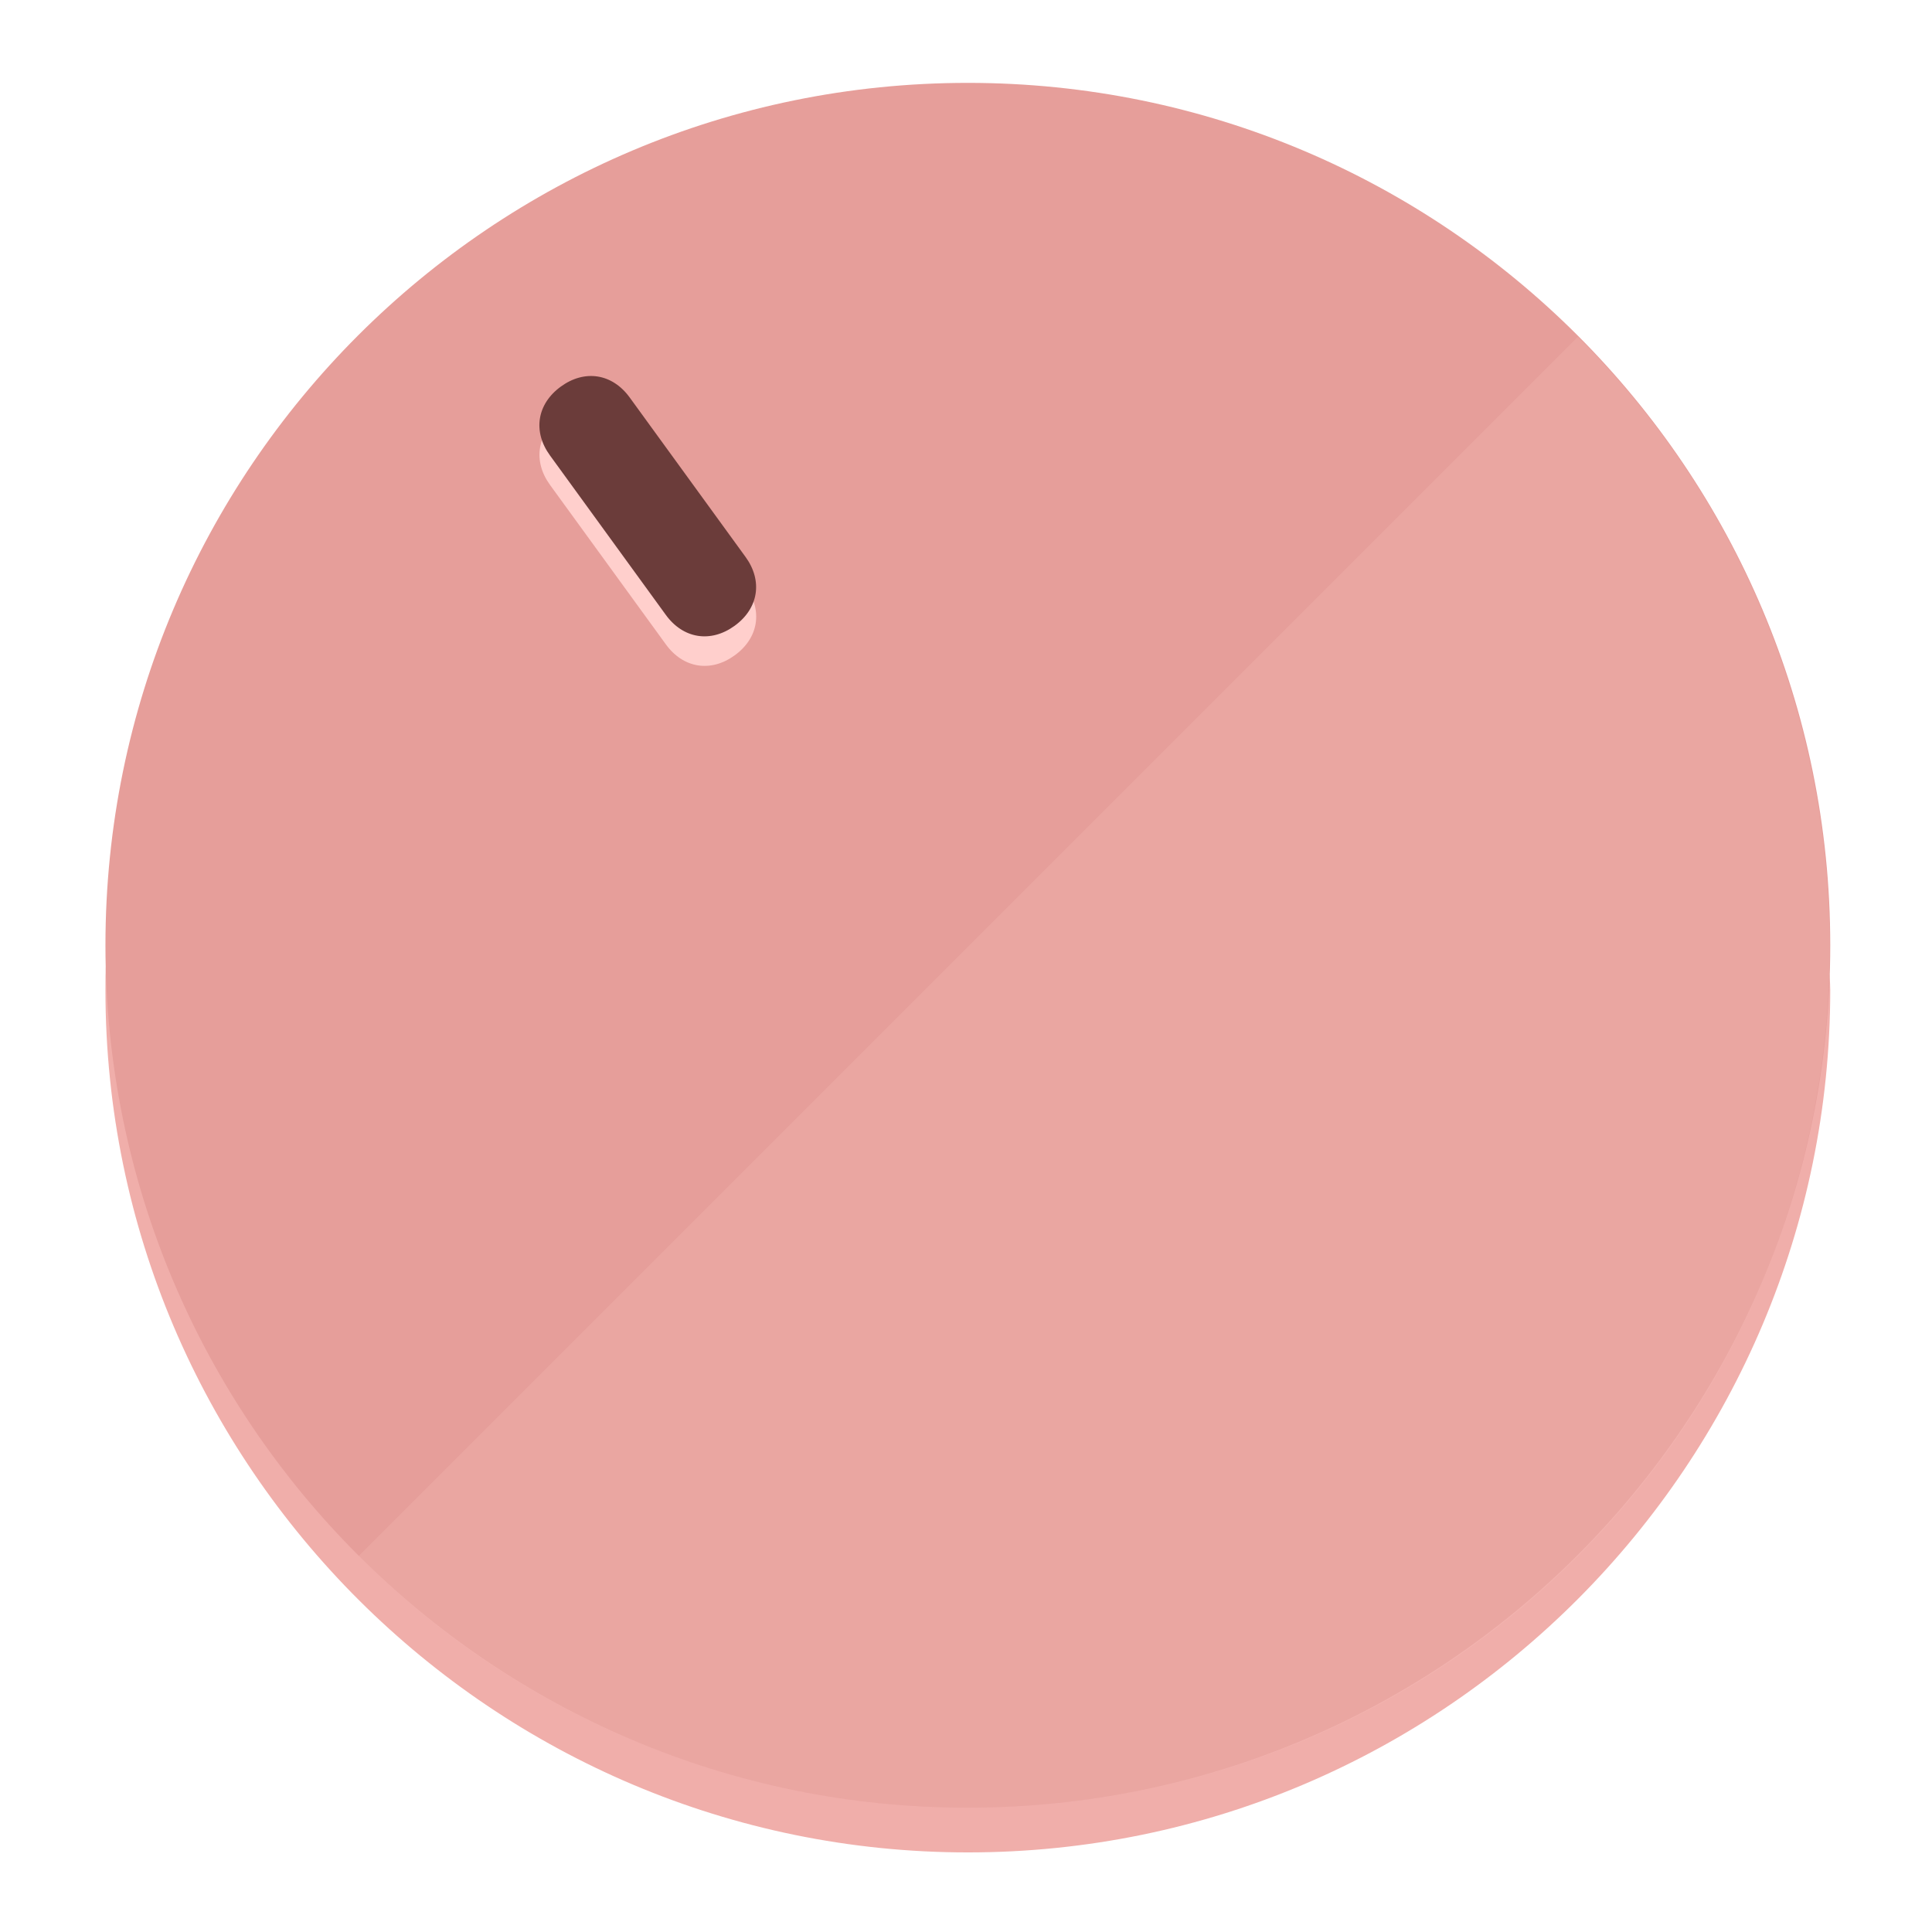
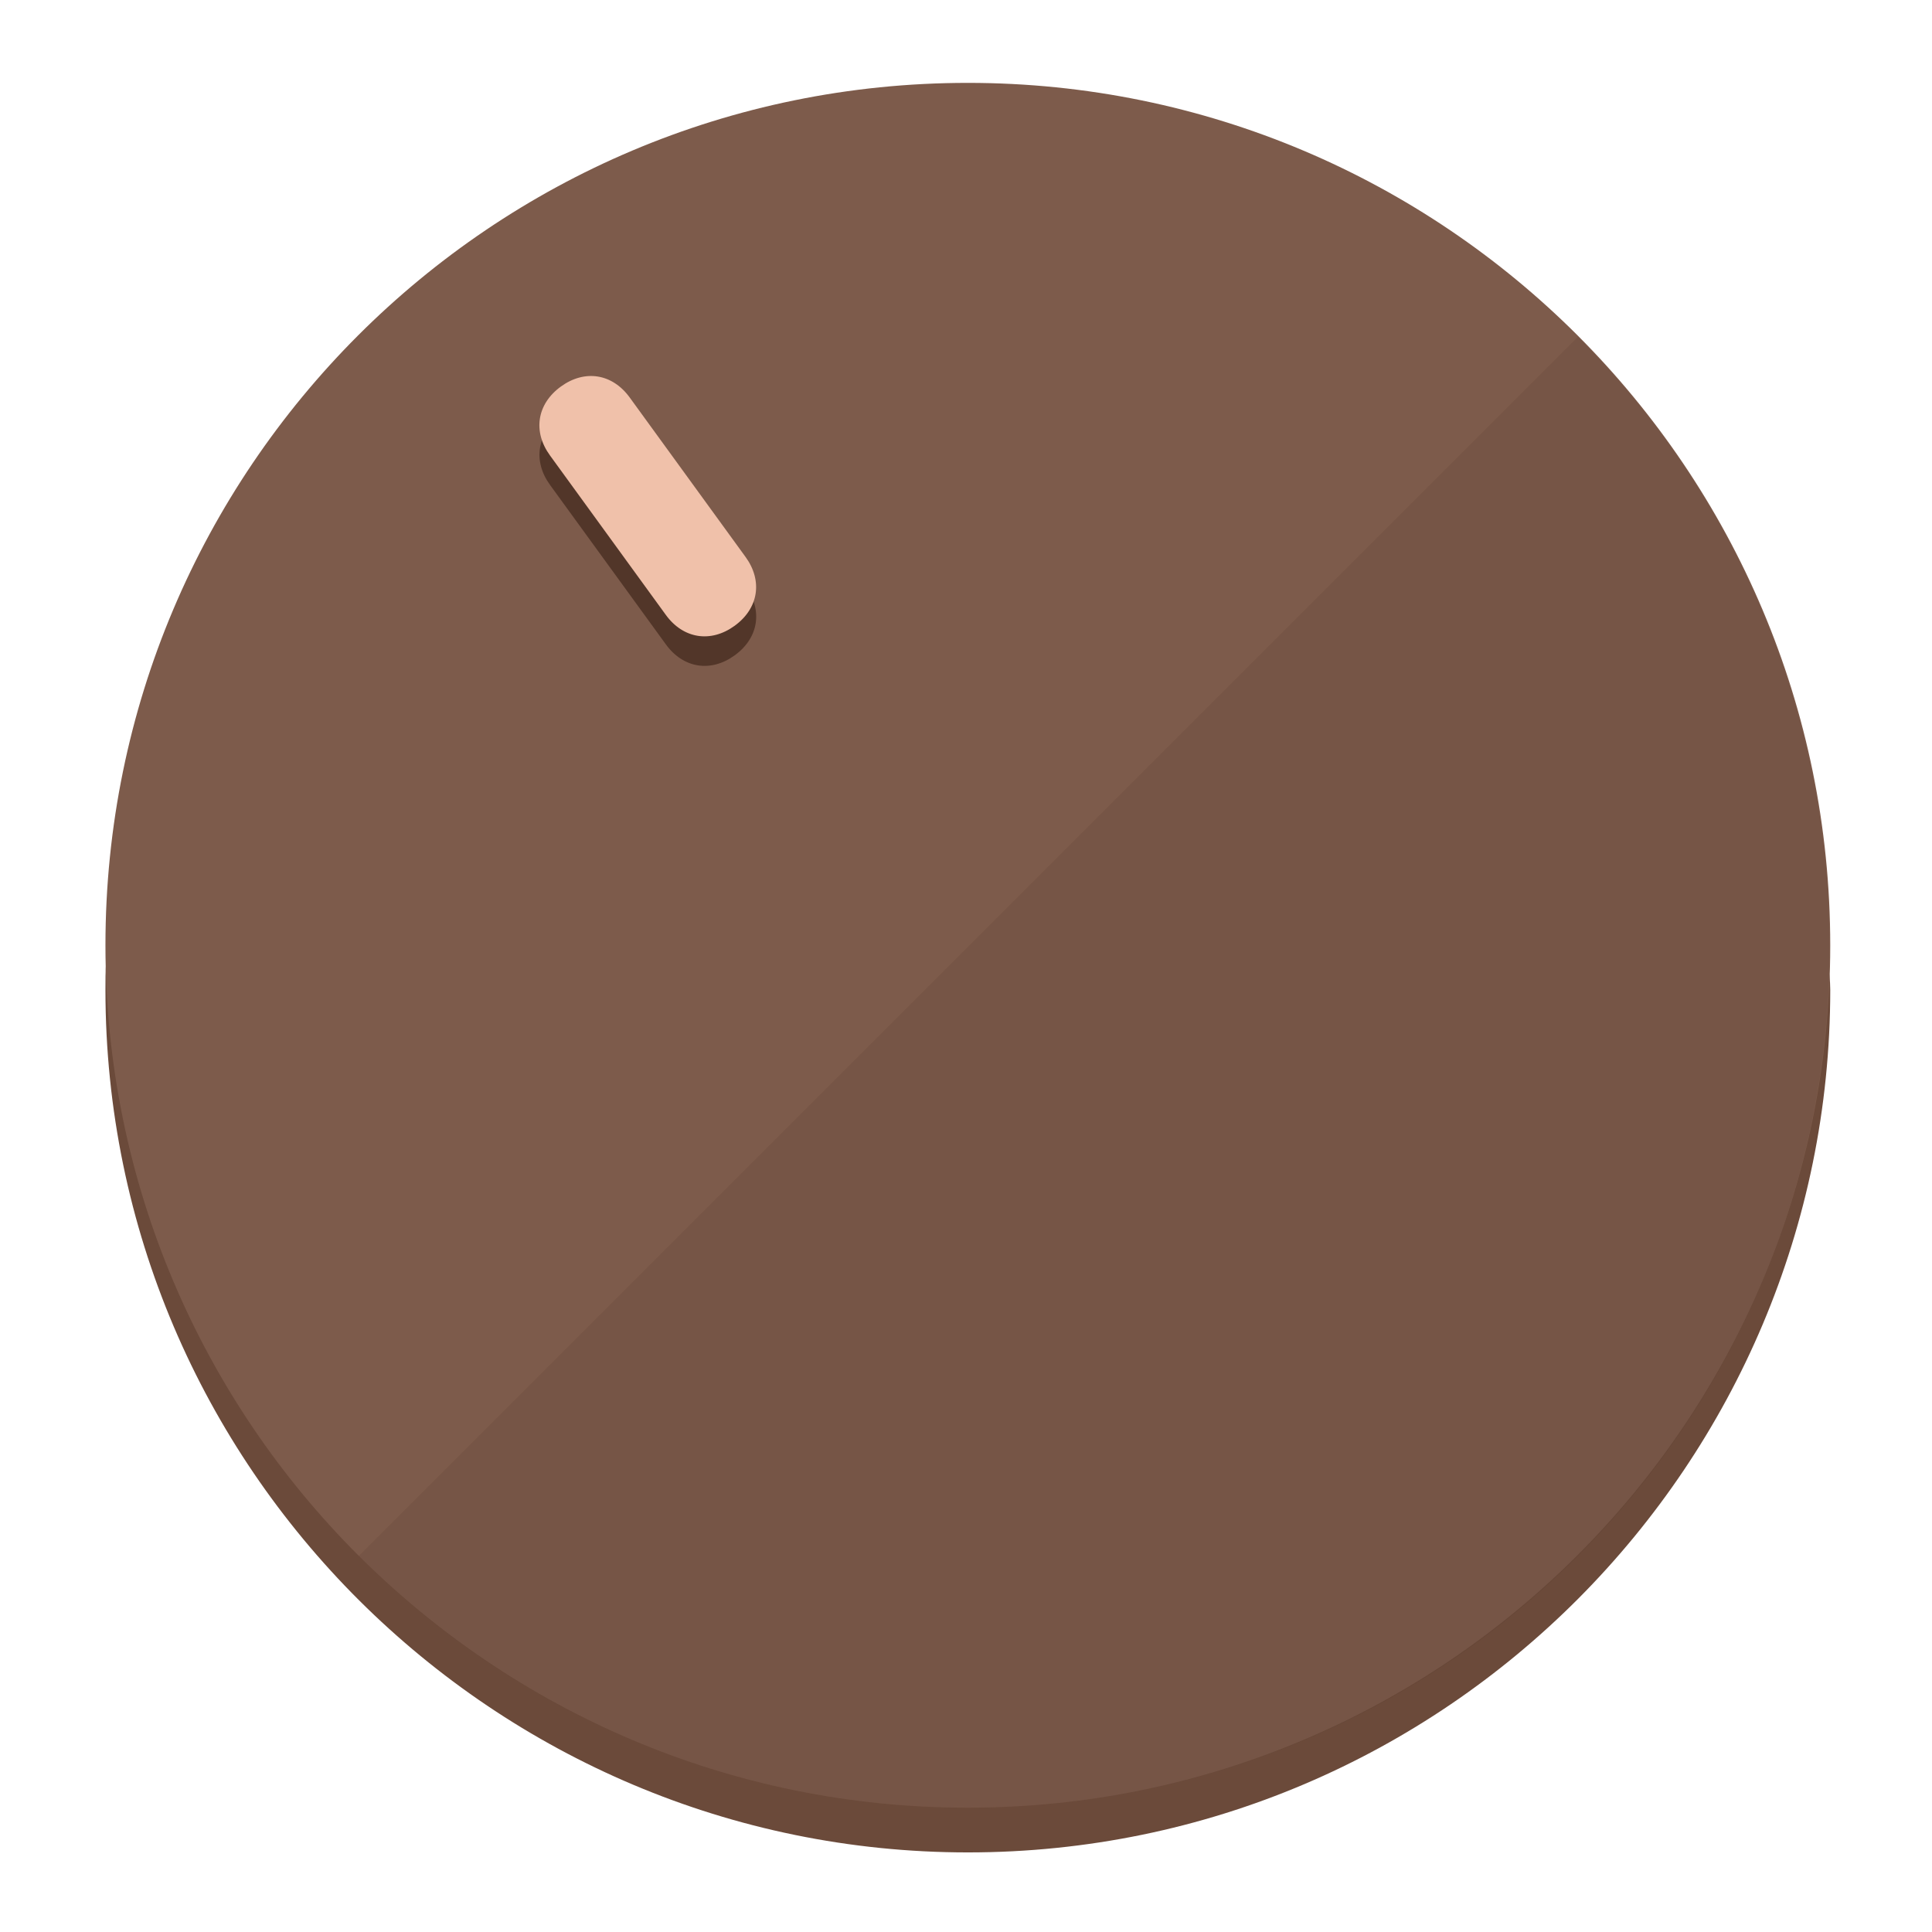
<svg xmlns="http://www.w3.org/2000/svg" height="120px" width="120px" version="1.1" id="Layer_1" viewBox="0 0 496.8 496.8" xml:space="preserve">
  <defs id="defs23" />
  <g id="g3158">
-     <path style="display:inline;fill:#F0AEAA;fill-opacity:1;stroke-width:1.584" d="m 248.875,445.92 c 116.582,0 212.89,-91.238 220.493,-205.286 0,5.069 1.267,8.87 1.267,13.939 0,121.651 -98.842,221.76 -221.76,221.76 -121.651,0 -221.76,-98.842 -221.76,-221.76 0,-5.069 0,-8.87 1.267,-13.939 7.603,114.048 103.91,205.286 220.493,205.286 z" id="path8" />
-     <circle style="display:inline;fill:#E69E9A;fill-opacity:1;stroke-width:1.584" cx="248.875" cy="243.071" r="221.76" id="circle12" />
-     <path style="display:inline;fill:#FFCFCC;fill-opacity:0.154;stroke-width:1.587" d="m 405.744,86.606 c 86.308,86.308 86.308,227.193 0,313.5 -86.308,86.308 -227.193,86.308 -313.5,0" id="path14" />
+     <path style="display:inline;fill:#6B4A3A;fill-opacity:1;stroke-width:1.584" d="m 248.875,445.92 c 116.582,0 212.89,-91.238 220.493,-205.286 0,5.069 1.267,8.87 1.267,13.939 0,121.651 -98.842,221.76 -221.76,221.76 -121.651,0 -221.76,-98.842 -221.76,-221.76 0,-5.069 0,-8.87 1.267,-13.939 7.603,114.048 103.91,205.286 220.493,205.286 z" id="path8" />
+     <circle style="display:inline;fill:#7D5B4B;fill-opacity:1;stroke-width:1.584" cx="248.875" cy="243.071" r="221.76" id="circle12" />
+     <path style="display:inline;fill:#523629;fill-opacity:0.154;stroke-width:1.587" d="m 405.744,86.606 c 86.308,86.308 86.308,227.193 0,313.5 -86.308,86.308 -227.193,86.308 -313.5,0" id="path14" />
  </g>
  <g id="g3198">
    <circle style="display:none;fill:#000000;fill-opacity:0;stroke-width:1.584" cx="57.84" cy="343.108" r="221.76" id="circle12-3" transform="rotate(-36)" />
-     <path style="display:inline;fill:#FFCFCC;fill-opacity:1;stroke-width:1.584" d="m 191.735,150.81 c 4.469,6.151 3.348,13.231 -2.803,17.7 v 0 c -6.151,4.469 -13.231,3.348 -17.7,-2.803 L 141.437,124.699 c -4.469,-6.151 -3.348,-13.231 2.803,-17.7 v 0 c 6.151,-4.469 13.231,-3.348 17.7,2.803 z" id="path3789" />
-     <path style="display:inline;fill:#6B3C3A;stroke-width:1.584" d="m 191.713,143.214 c 4.469,6.151 3.348,13.231 -2.803,17.7 v 0 c -6.151,4.469 -13.231,3.348 -17.7,-2.803 L 141.416,117.103 c -4.469,-6.151 -3.348,-13.231 2.803,-17.7 v 0 c 6.151,-4.469 13.231,-3.348 17.7,2.803 z" id="path915" />
+     <path style="display:inline;fill:#523629;fill-opacity:1;stroke-width:1.584" d="m 191.735,150.81 c 4.469,6.151 3.348,13.231 -2.803,17.7 v 0 c -6.151,4.469 -13.231,3.348 -17.7,-2.803 L 141.437,124.699 c -4.469,-6.151 -3.348,-13.231 2.803,-17.7 v 0 c 6.151,-4.469 13.231,-3.348 17.7,2.803 z" id="path3789" />
+     <path style="display:inline;fill:#F0C1AA;stroke-width:1.584" d="m 191.713,143.214 c 4.469,6.151 3.348,13.231 -2.803,17.7 v 0 c -6.151,4.469 -13.231,3.348 -17.7,-2.803 L 141.416,117.103 c -4.469,-6.151 -3.348,-13.231 2.803,-17.7 v 0 c 6.151,-4.469 13.231,-3.348 17.7,2.803 z" id="path915" />
  </g>
</svg>
